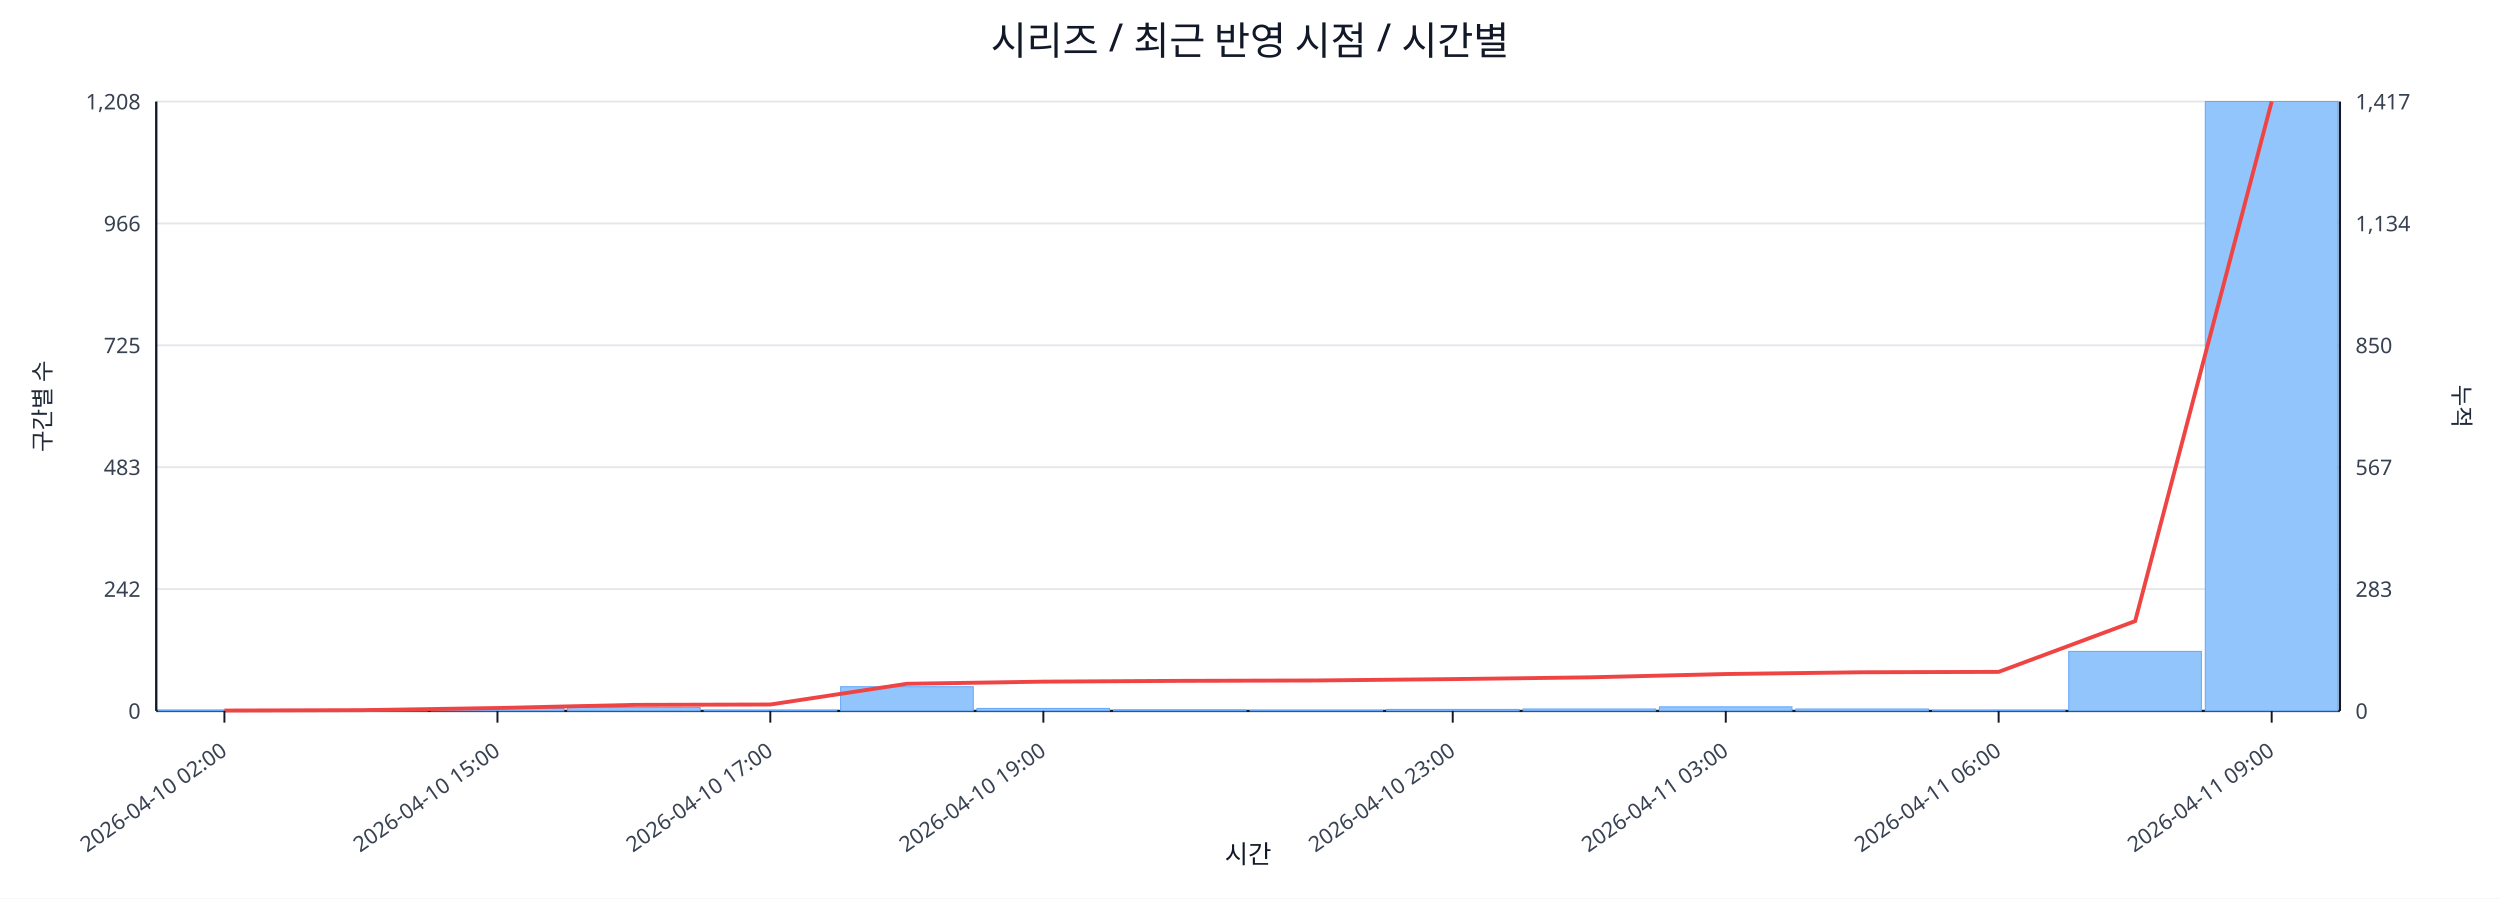
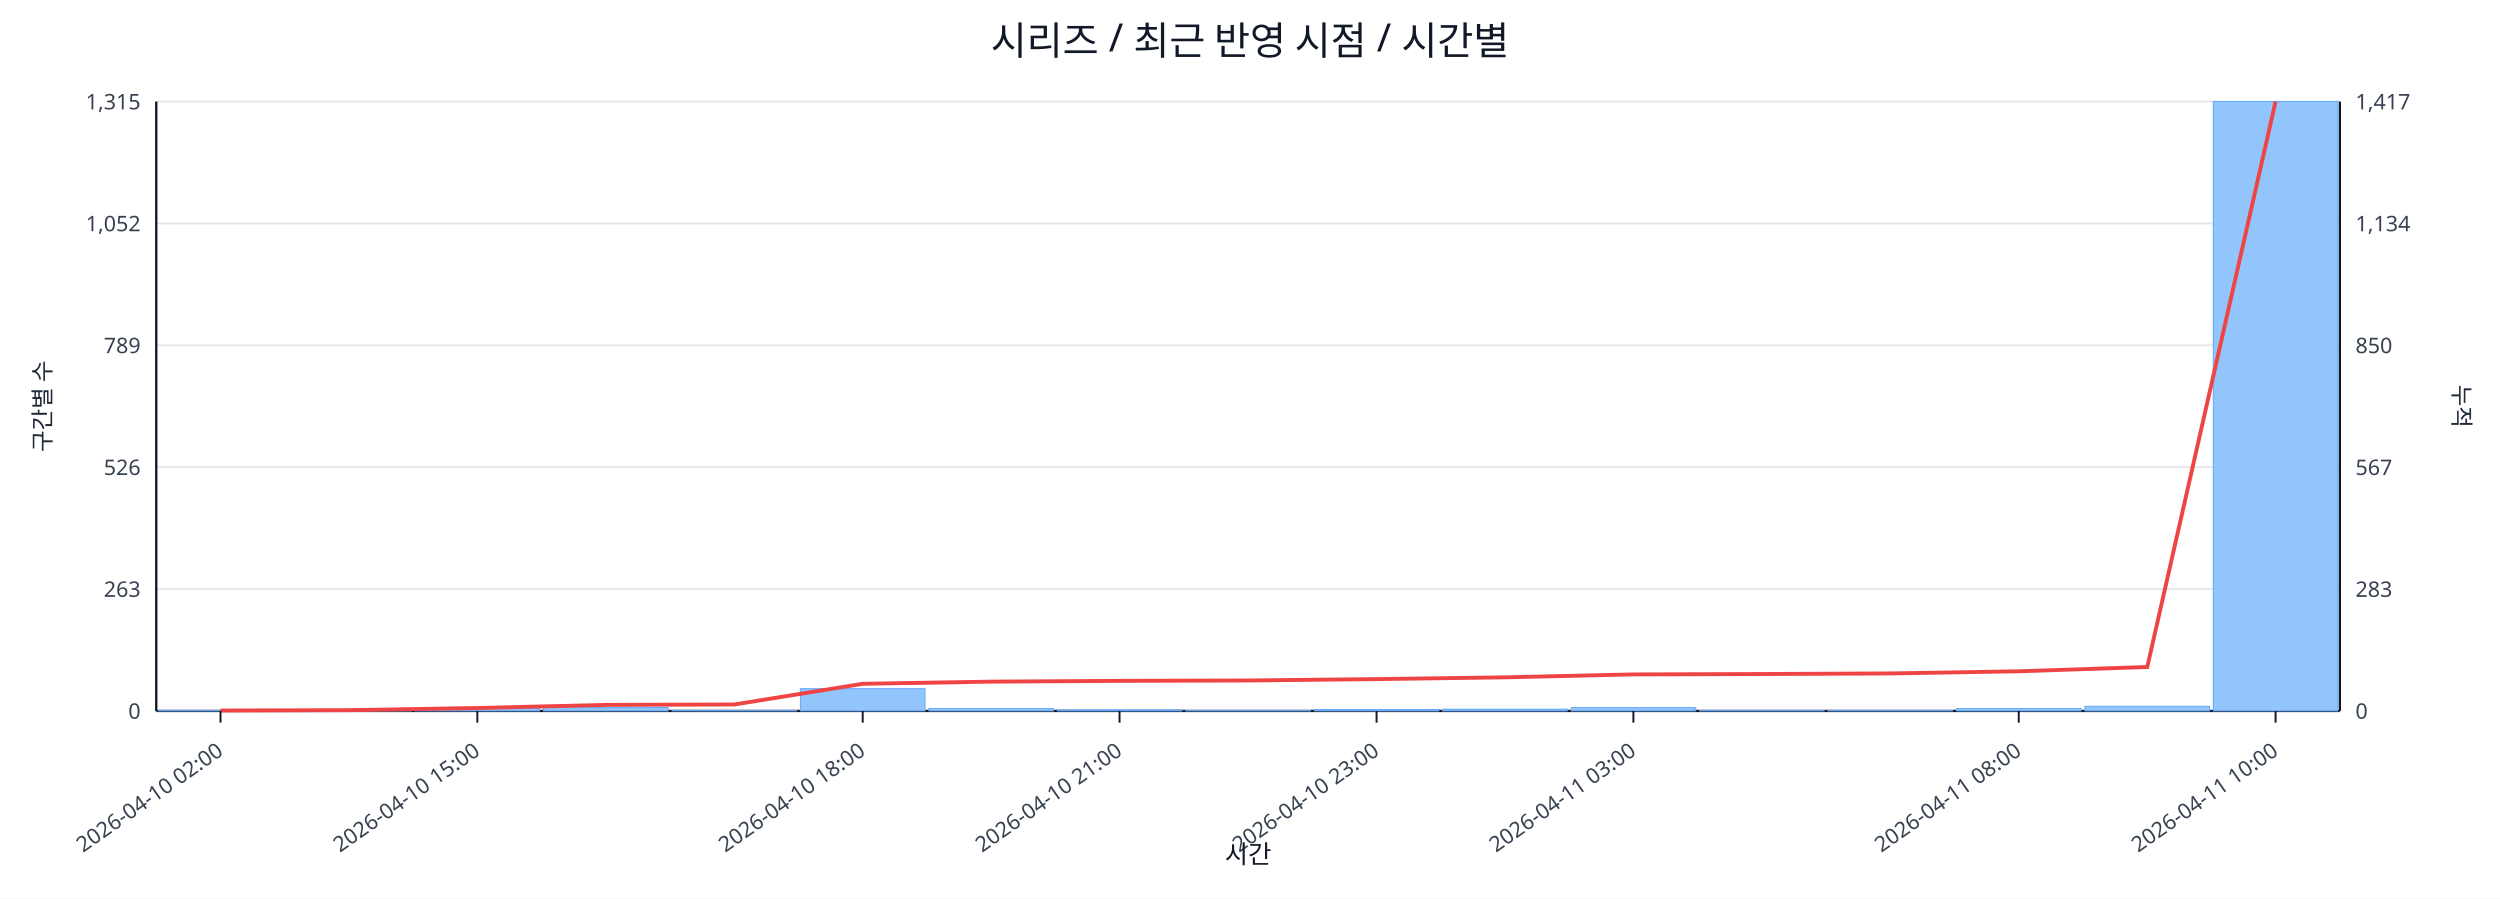
<svg xmlns="http://www.w3.org/2000/svg" width="1280" height="460" viewBox="0 0 1280 460">
  <rect x="0" y="0" width="100%" height="100%" fill="#ffffff" />
  <text x="640.0" y="28" font-size="20" text-anchor="middle" font-family="sans-serif" fill="#111827">시리즈 / 최근 반영 시점 / 시간별</text>
  <line x1="80.0" y1="52.0" x2="1198.0" y2="52.0" stroke="#e5e7eb" stroke-width="1" />
-   <text x="72.0" y="56.0" font-size="11" text-anchor="end" font-family="sans-serif" fill="#374151">1,208</text>
+   <text x="72.0" y="56.0" font-size="11" text-anchor="end" font-family="sans-serif" fill="#374151">1,315</text>
  <text x="1206.0" y="56.0" font-size="11" text-anchor="start" font-family="sans-serif" fill="#374151">1,417</text>
  <line x1="80.0" y1="114.4" x2="1198.0" y2="114.4" stroke="#e5e7eb" stroke-width="1" />
-   <text x="72.0" y="118.4" font-size="11" text-anchor="end" font-family="sans-serif" fill="#374151">966</text>
+   <text x="72.0" y="118.4" font-size="11" text-anchor="end" font-family="sans-serif" fill="#374151">1,052</text>
  <text x="1206.0" y="118.4" font-size="11" text-anchor="start" font-family="sans-serif" fill="#374151">1,134</text>
  <line x1="80.0" y1="176.8" x2="1198.0" y2="176.8" stroke="#e5e7eb" stroke-width="1" />
-   <text x="72.0" y="180.8" font-size="11" text-anchor="end" font-family="sans-serif" fill="#374151">725</text>
+   <text x="72.0" y="180.8" font-size="11" text-anchor="end" font-family="sans-serif" fill="#374151">789</text>
  <text x="1206.0" y="180.8" font-size="11" text-anchor="start" font-family="sans-serif" fill="#374151">850</text>
  <line x1="80.0" y1="239.2" x2="1198.0" y2="239.2" stroke="#e5e7eb" stroke-width="1" />
-   <text x="72.0" y="243.2" font-size="11" text-anchor="end" font-family="sans-serif" fill="#374151">483</text>
+   <text x="72.0" y="243.2" font-size="11" text-anchor="end" font-family="sans-serif" fill="#374151">526</text>
  <text x="1206.0" y="243.2" font-size="11" text-anchor="start" font-family="sans-serif" fill="#374151">567</text>
  <line x1="80.0" y1="301.6" x2="1198.0" y2="301.6" stroke="#e5e7eb" stroke-width="1" />
-   <text x="72.0" y="305.6" font-size="11" text-anchor="end" font-family="sans-serif" fill="#374151">242</text>
+   <text x="72.0" y="305.6" font-size="11" text-anchor="end" font-family="sans-serif" fill="#374151">263</text>
  <text x="1206.0" y="305.6" font-size="11" text-anchor="start" font-family="sans-serif" fill="#374151">283</text>
  <line x1="80.0" y1="364.0" x2="1198.0" y2="364.0" stroke="#e5e7eb" stroke-width="1" />
  <text x="72.0" y="368.0" font-size="11" text-anchor="end" font-family="sans-serif" fill="#374151">0</text>
  <text x="1206.0" y="368.0" font-size="11" text-anchor="start" font-family="sans-serif" fill="#374151">0</text>
  <line x1="80.0" y1="364.0" x2="1198.0" y2="364.0" stroke="#111827" stroke-width="1.2" />
  <line x1="80.0" y1="52.0" x2="80.0" y2="364.0" stroke="#111827" stroke-width="1.2" />
  <line x1="1198.0" y1="52.0" x2="1198.0" y2="364.0" stroke="#111827" stroke-width="1.2" />
-   <rect x="81.0" y="363.7" width="67.9" height="0.3" fill="#93c5fd" stroke="#60a5fa" stroke-width="0.5" />
-   <rect x="150.9" y="363.7" width="67.9" height="0.3" fill="#93c5fd" stroke="#60a5fa" stroke-width="0.5" />
-   <rect x="220.8" y="362.7" width="67.9" height="1.3" fill="#93c5fd" stroke="#60a5fa" stroke-width="0.5" />
-   <rect x="290.6" y="362.2" width="67.9" height="1.8" fill="#93c5fd" stroke="#60a5fa" stroke-width="0.5" />
-   <rect x="360.5" y="363.7" width="67.9" height="0.3" fill="#93c5fd" stroke="#60a5fa" stroke-width="0.5" />
-   <rect x="430.4" y="351.6" width="67.9" height="12.4" fill="#93c5fd" stroke="#60a5fa" stroke-width="0.5" />
-   <rect x="500.2" y="362.7" width="67.9" height="1.3" fill="#93c5fd" stroke="#60a5fa" stroke-width="0.5" />
-   <rect x="570.1" y="363.5" width="67.9" height="0.5" fill="#93c5fd" stroke="#60a5fa" stroke-width="0.5" />
-   <rect x="640.0" y="363.7" width="67.9" height="0.3" fill="#93c5fd" stroke="#60a5fa" stroke-width="0.5" />
-   <rect x="709.9" y="363.2" width="67.9" height="0.8" fill="#93c5fd" stroke="#60a5fa" stroke-width="0.5" />
-   <rect x="779.8" y="363.0" width="67.9" height="1.0" fill="#93c5fd" stroke="#60a5fa" stroke-width="0.5" />
-   <rect x="849.6" y="361.9" width="67.9" height="2.1" fill="#93c5fd" stroke="#60a5fa" stroke-width="0.5" />
-   <rect x="919.5" y="363.0" width="67.9" height="1.0" fill="#93c5fd" stroke="#60a5fa" stroke-width="0.5" />
-   <rect x="989.4" y="363.7" width="67.9" height="0.3" fill="#93c5fd" stroke="#60a5fa" stroke-width="0.5" />
-   <rect x="1059.2" y="333.5" width="67.9" height="30.5" fill="#93c5fd" stroke="#60a5fa" stroke-width="0.5" />
-   <rect x="1129.1" y="52.0" width="67.9" height="312.0" fill="#93c5fd" stroke="#60a5fa" stroke-width="0.5" />
-   <polyline fill="none" stroke="#ef4444" stroke-width="2" points="114.9,363.8 184.8,363.6 254.7,362.5 324.6,360.9 394.4,360.7 464.3,350.1 534.2,349.0 604.1,348.6 673.9,348.4 743.8,347.7 813.7,346.8 883.6,345.1 953.4,344.2 1023.3,344.0 1093.2,318.0 1163.1,52.0" />
-   <line x1="114.9" y1="364.0" x2="114.9" y2="370.0" stroke="#111827" stroke-width="1" />
-   <text x="116.9" y="386.0" font-size="11" text-anchor="end" transform="rotate(-35 116.9 386.0)" font-family="sans-serif" fill="#374151">2026-04-10 02:00</text>
-   <line x1="254.7" y1="364.0" x2="254.7" y2="370.0" stroke="#111827" stroke-width="1" />
-   <text x="256.7" y="386.0" font-size="11" text-anchor="end" transform="rotate(-35 256.7 386.0)" font-family="sans-serif" fill="#374151">2026-04-10 15:00</text>
-   <line x1="394.4" y1="364.0" x2="394.4" y2="370.0" stroke="#111827" stroke-width="1" />
-   <text x="396.4" y="386.0" font-size="11" text-anchor="end" transform="rotate(-35 396.4 386.0)" font-family="sans-serif" fill="#374151">2026-04-10 17:00</text>
-   <line x1="534.2" y1="364.0" x2="534.2" y2="370.0" stroke="#111827" stroke-width="1" />
-   <text x="536.2" y="386.0" font-size="11" text-anchor="end" transform="rotate(-35 536.2 386.0)" font-family="sans-serif" fill="#374151">2026-04-10 19:00</text>
-   <line x1="743.8" y1="364.0" x2="743.8" y2="370.0" stroke="#111827" stroke-width="1" />
-   <text x="745.8" y="386.0" font-size="11" text-anchor="end" transform="rotate(-35 745.8 386.0)" font-family="sans-serif" fill="#374151">2026-04-10 23:00</text>
-   <line x1="883.6" y1="364.0" x2="883.6" y2="370.0" stroke="#111827" stroke-width="1" />
-   <text x="885.6" y="386.0" font-size="11" text-anchor="end" transform="rotate(-35 885.6 386.0)" font-family="sans-serif" fill="#374151">2026-04-11 03:00</text>
-   <line x1="1023.3" y1="364.0" x2="1023.3" y2="370.0" stroke="#111827" stroke-width="1" />
-   <text x="1025.3" y="386.0" font-size="11" text-anchor="end" transform="rotate(-35 1025.3 386.0)" font-family="sans-serif" fill="#374151">2026-04-11 06:00</text>
-   <line x1="1163.1" y1="364.0" x2="1163.1" y2="370.0" stroke="#111827" stroke-width="1" />
-   <text x="1165.1" y="386.0" font-size="11" text-anchor="end" transform="rotate(-35 1165.1 386.0)" font-family="sans-serif" fill="#374151">2026-04-11 09:00</text>
+   <rect x="81.0" y="363.8" width="63.8" height="0.2" fill="#93c5fd" stroke="#60a5fa" stroke-width="0.5" />
+   <rect x="146.8" y="363.8" width="63.8" height="0.2" fill="#93c5fd" stroke="#60a5fa" stroke-width="0.5" />
+   <rect x="212.5" y="362.8" width="63.8" height="1.2" fill="#93c5fd" stroke="#60a5fa" stroke-width="0.5" />
+   <rect x="278.3" y="362.3" width="63.8" height="1.7" fill="#93c5fd" stroke="#60a5fa" stroke-width="0.5" />
+   <rect x="344.1" y="363.8" width="63.8" height="0.2" fill="#93c5fd" stroke="#60a5fa" stroke-width="0.5" />
+   <rect x="409.8" y="352.6" width="63.8" height="11.4" fill="#93c5fd" stroke="#60a5fa" stroke-width="0.5" />
+   <rect x="475.6" y="362.8" width="63.8" height="1.2" fill="#93c5fd" stroke="#60a5fa" stroke-width="0.5" />
+   <rect x="541.4" y="363.5" width="63.8" height="0.5" fill="#93c5fd" stroke="#60a5fa" stroke-width="0.5" />
+   <rect x="607.1" y="363.8" width="63.8" height="0.2" fill="#93c5fd" stroke="#60a5fa" stroke-width="0.5" />
+   <rect x="672.9" y="363.3" width="63.8" height="0.7" fill="#93c5fd" stroke="#60a5fa" stroke-width="0.5" />
+   <rect x="738.6" y="363.1" width="63.8" height="0.9" fill="#93c5fd" stroke="#60a5fa" stroke-width="0.5" />
+   <rect x="804.4" y="362.3" width="63.8" height="1.7" fill="#93c5fd" stroke="#60a5fa" stroke-width="0.5" />
+   <rect x="870.2" y="363.8" width="63.8" height="0.2" fill="#93c5fd" stroke="#60a5fa" stroke-width="0.5" />
+   <rect x="935.9" y="363.8" width="63.8" height="0.2" fill="#93c5fd" stroke="#60a5fa" stroke-width="0.5" />
+   <rect x="1001.7" y="362.8" width="63.8" height="1.2" fill="#93c5fd" stroke="#60a5fa" stroke-width="0.5" />
+   <rect x="1067.5" y="361.6" width="63.8" height="2.4" fill="#93c5fd" stroke="#60a5fa" stroke-width="0.5" />
+   <rect x="1133.2" y="52.0" width="63.8" height="312.0" fill="#93c5fd" stroke="#60a5fa" stroke-width="0.5" />
+   <polyline fill="none" stroke="#ef4444" stroke-width="2" points="112.9,363.8 178.6,363.6 244.4,362.5 310.2,360.9 375.9,360.7 441.7,350.1 507.5,349.0 573.2,348.6 639.0,348.4 704.8,347.7 770.5,346.8 836.3,345.3 902.1,345.1 967.8,344.8 1033.6,343.7 1099.4,341.5 1165.1,52.0" />
+   <line x1="112.9" y1="364.0" x2="112.9" y2="370.0" stroke="#111827" stroke-width="1" />
+   <text x="114.9" y="386.0" font-size="11" text-anchor="end" transform="rotate(-35 114.9 386.0)" font-family="sans-serif" fill="#374151">2026-04-10 02:00</text>
+   <line x1="244.4" y1="364.0" x2="244.4" y2="370.0" stroke="#111827" stroke-width="1" />
+   <text x="246.4" y="386.0" font-size="11" text-anchor="end" transform="rotate(-35 246.4 386.0)" font-family="sans-serif" fill="#374151">2026-04-10 15:00</text>
+   <line x1="441.7" y1="364.0" x2="441.7" y2="370.0" stroke="#111827" stroke-width="1" />
+   <text x="443.7" y="386.0" font-size="11" text-anchor="end" transform="rotate(-35 443.7 386.0)" font-family="sans-serif" fill="#374151">2026-04-10 18:00</text>
+   <line x1="573.2" y1="364.0" x2="573.2" y2="370.0" stroke="#111827" stroke-width="1" />
+   <text x="575.2" y="386.0" font-size="11" text-anchor="end" transform="rotate(-35 575.2 386.0)" font-family="sans-serif" fill="#374151">2026-04-10 21:00</text>
+   <line x1="704.8" y1="364.0" x2="704.8" y2="370.0" stroke="#111827" stroke-width="1" />
+   <text x="706.8" y="386.0" font-size="11" text-anchor="end" transform="rotate(-35 706.8 386.0)" font-family="sans-serif" fill="#374151">2026-04-10 23:00</text>
+   <line x1="836.3" y1="364.0" x2="836.3" y2="370.0" stroke="#111827" stroke-width="1" />
+   <text x="838.3" y="386.0" font-size="11" text-anchor="end" transform="rotate(-35 838.3 386.0)" font-family="sans-serif" fill="#374151">2026-04-11 03:00</text>
+   <line x1="1033.6" y1="364.0" x2="1033.6" y2="370.0" stroke="#111827" stroke-width="1" />
+   <text x="1035.6" y="386.0" font-size="11" text-anchor="end" transform="rotate(-35 1035.6 386.0)" font-family="sans-serif" fill="#374151">2026-04-11 08:00</text>
+   <line x1="1165.1" y1="364.0" x2="1165.1" y2="370.0" stroke="#111827" stroke-width="1" />
+   <text x="1167.1" y="386.0" font-size="11" text-anchor="end" transform="rotate(-35 1167.1 386.0)" font-family="sans-serif" fill="#374151">2026-04-11 10:00</text>
  <text x="26" y="208.0" font-size="12" transform="rotate(-90 26 208.0)" text-anchor="middle" font-family="sans-serif" fill="#1f2937">구간별 수</text>
  <text x="1256.0" y="208.0" font-size="12" transform="rotate(90 1256.0 208.0)" text-anchor="middle" font-family="sans-serif" fill="#1f2937">누적</text>
  <text x="639.0" y="442.0" font-size="13" text-anchor="middle" font-family="sans-serif" fill="#111827">시간</text>
</svg>
